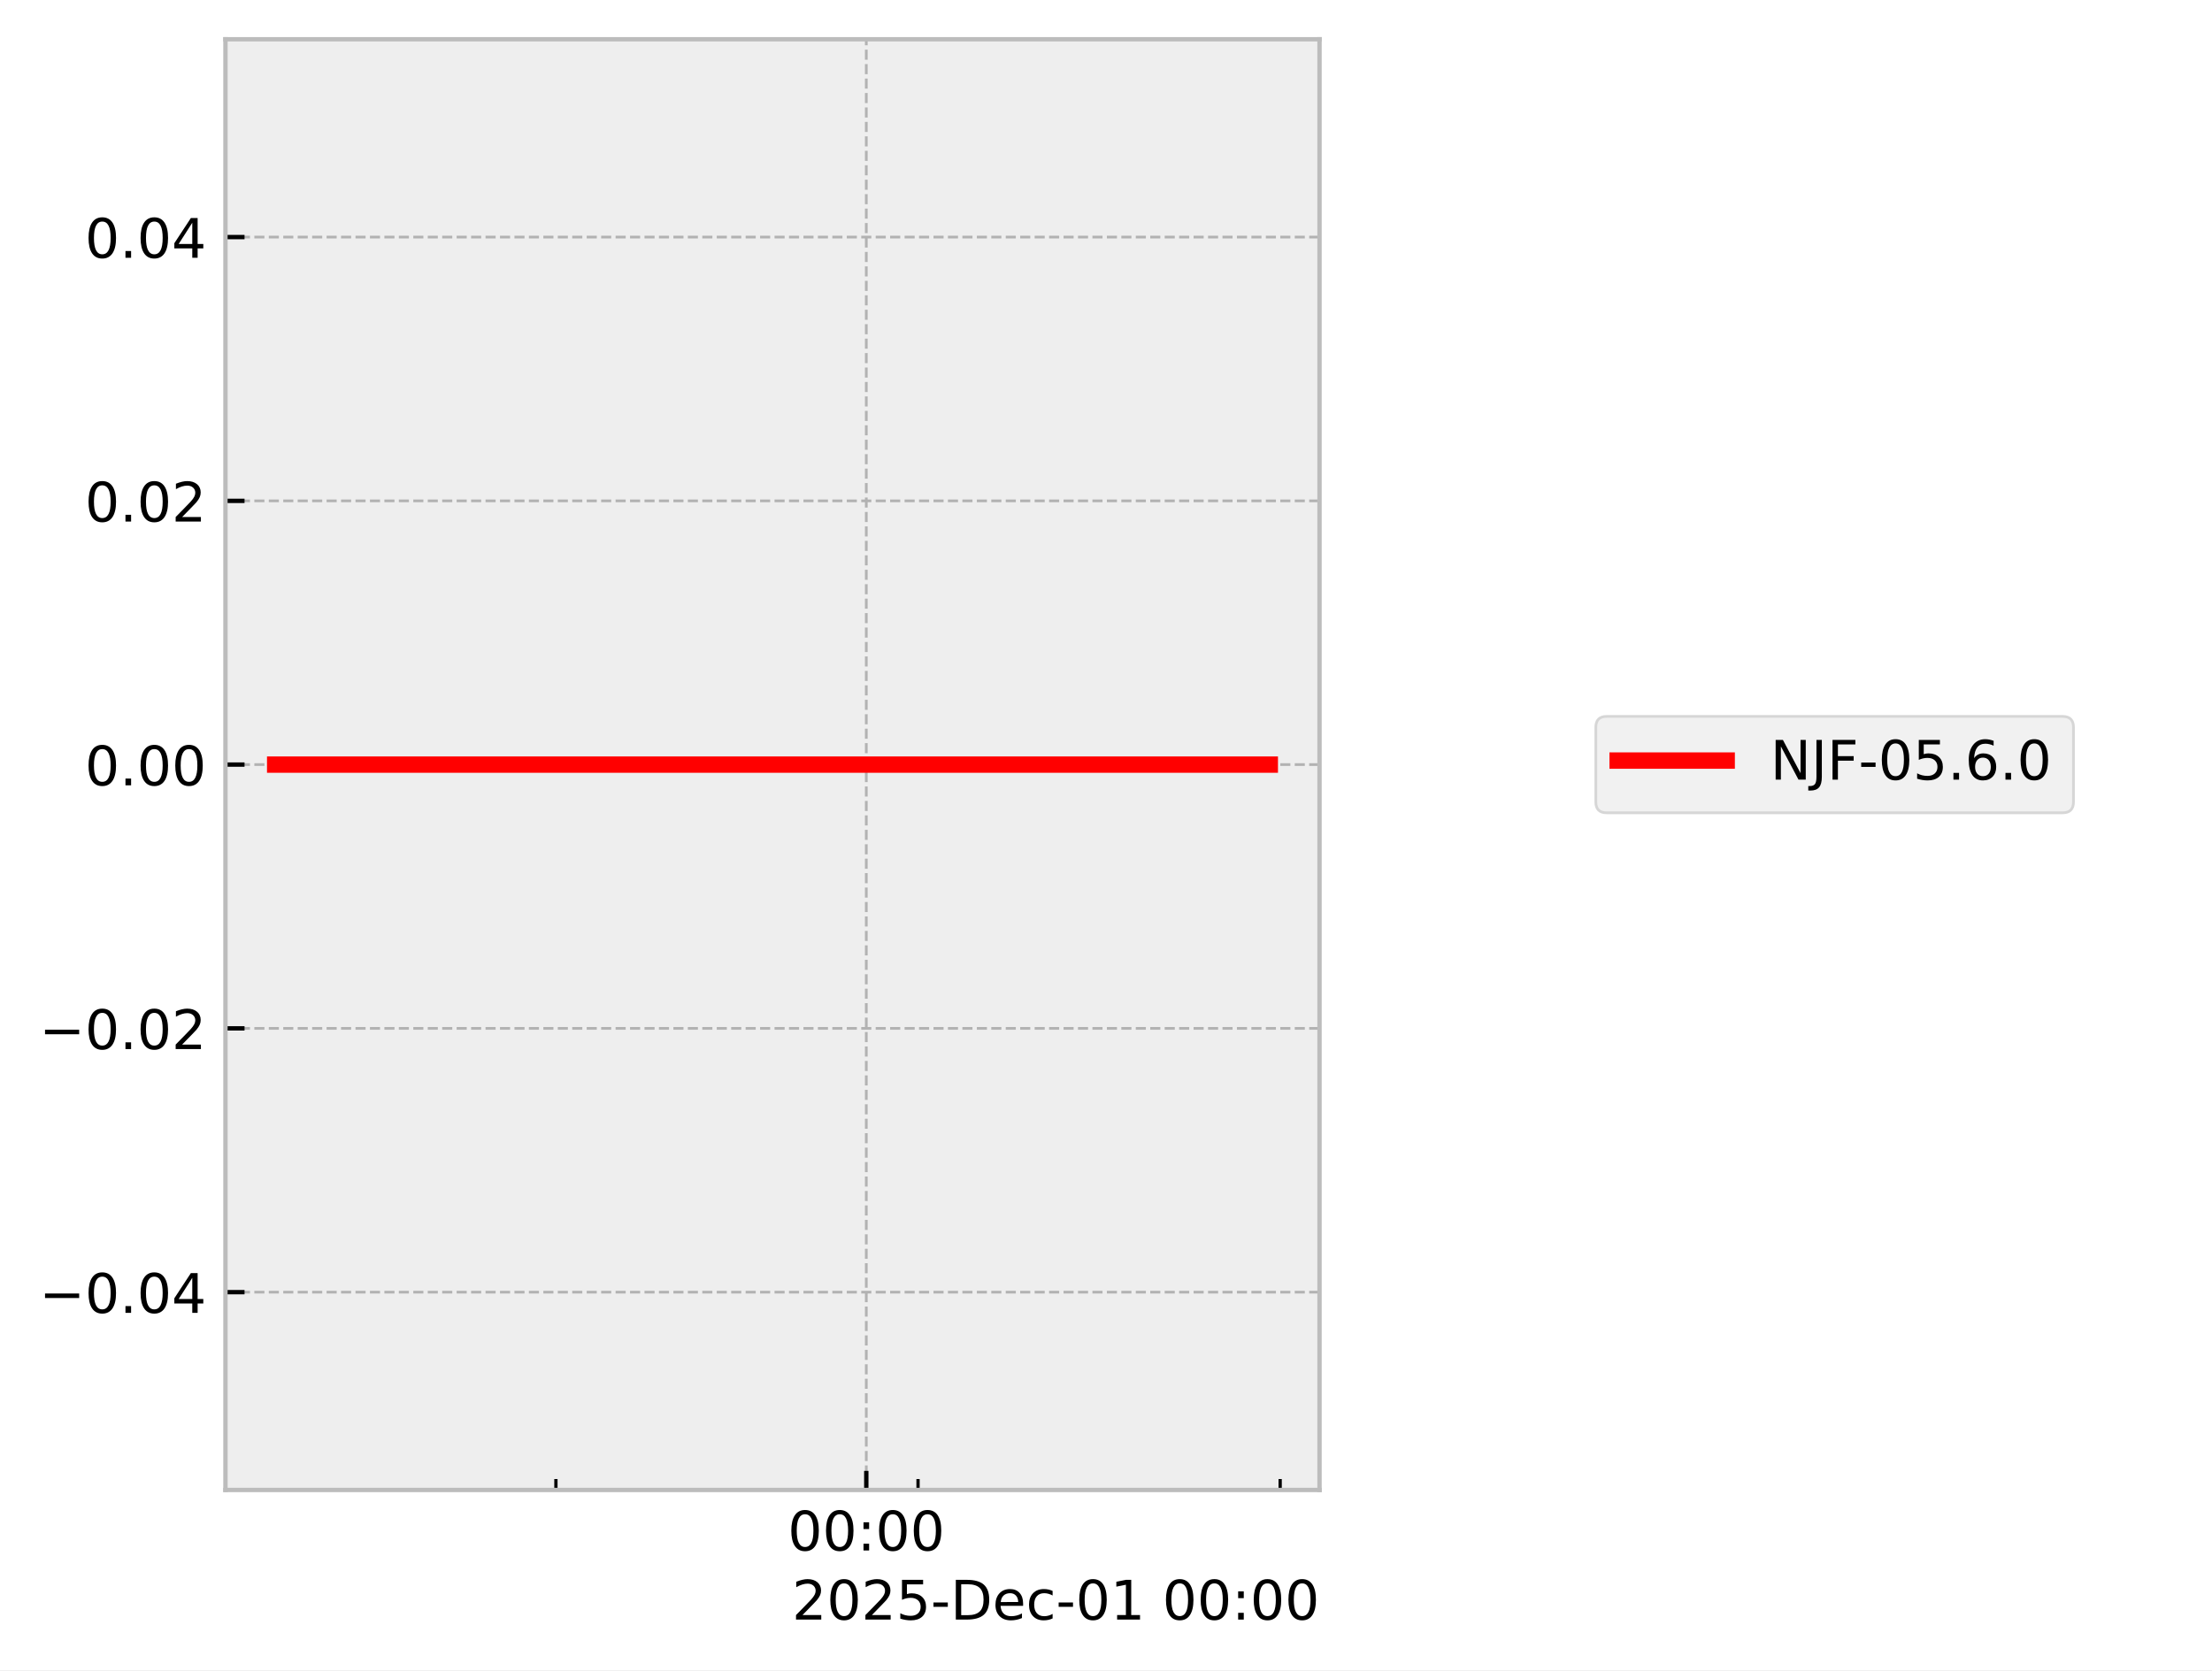
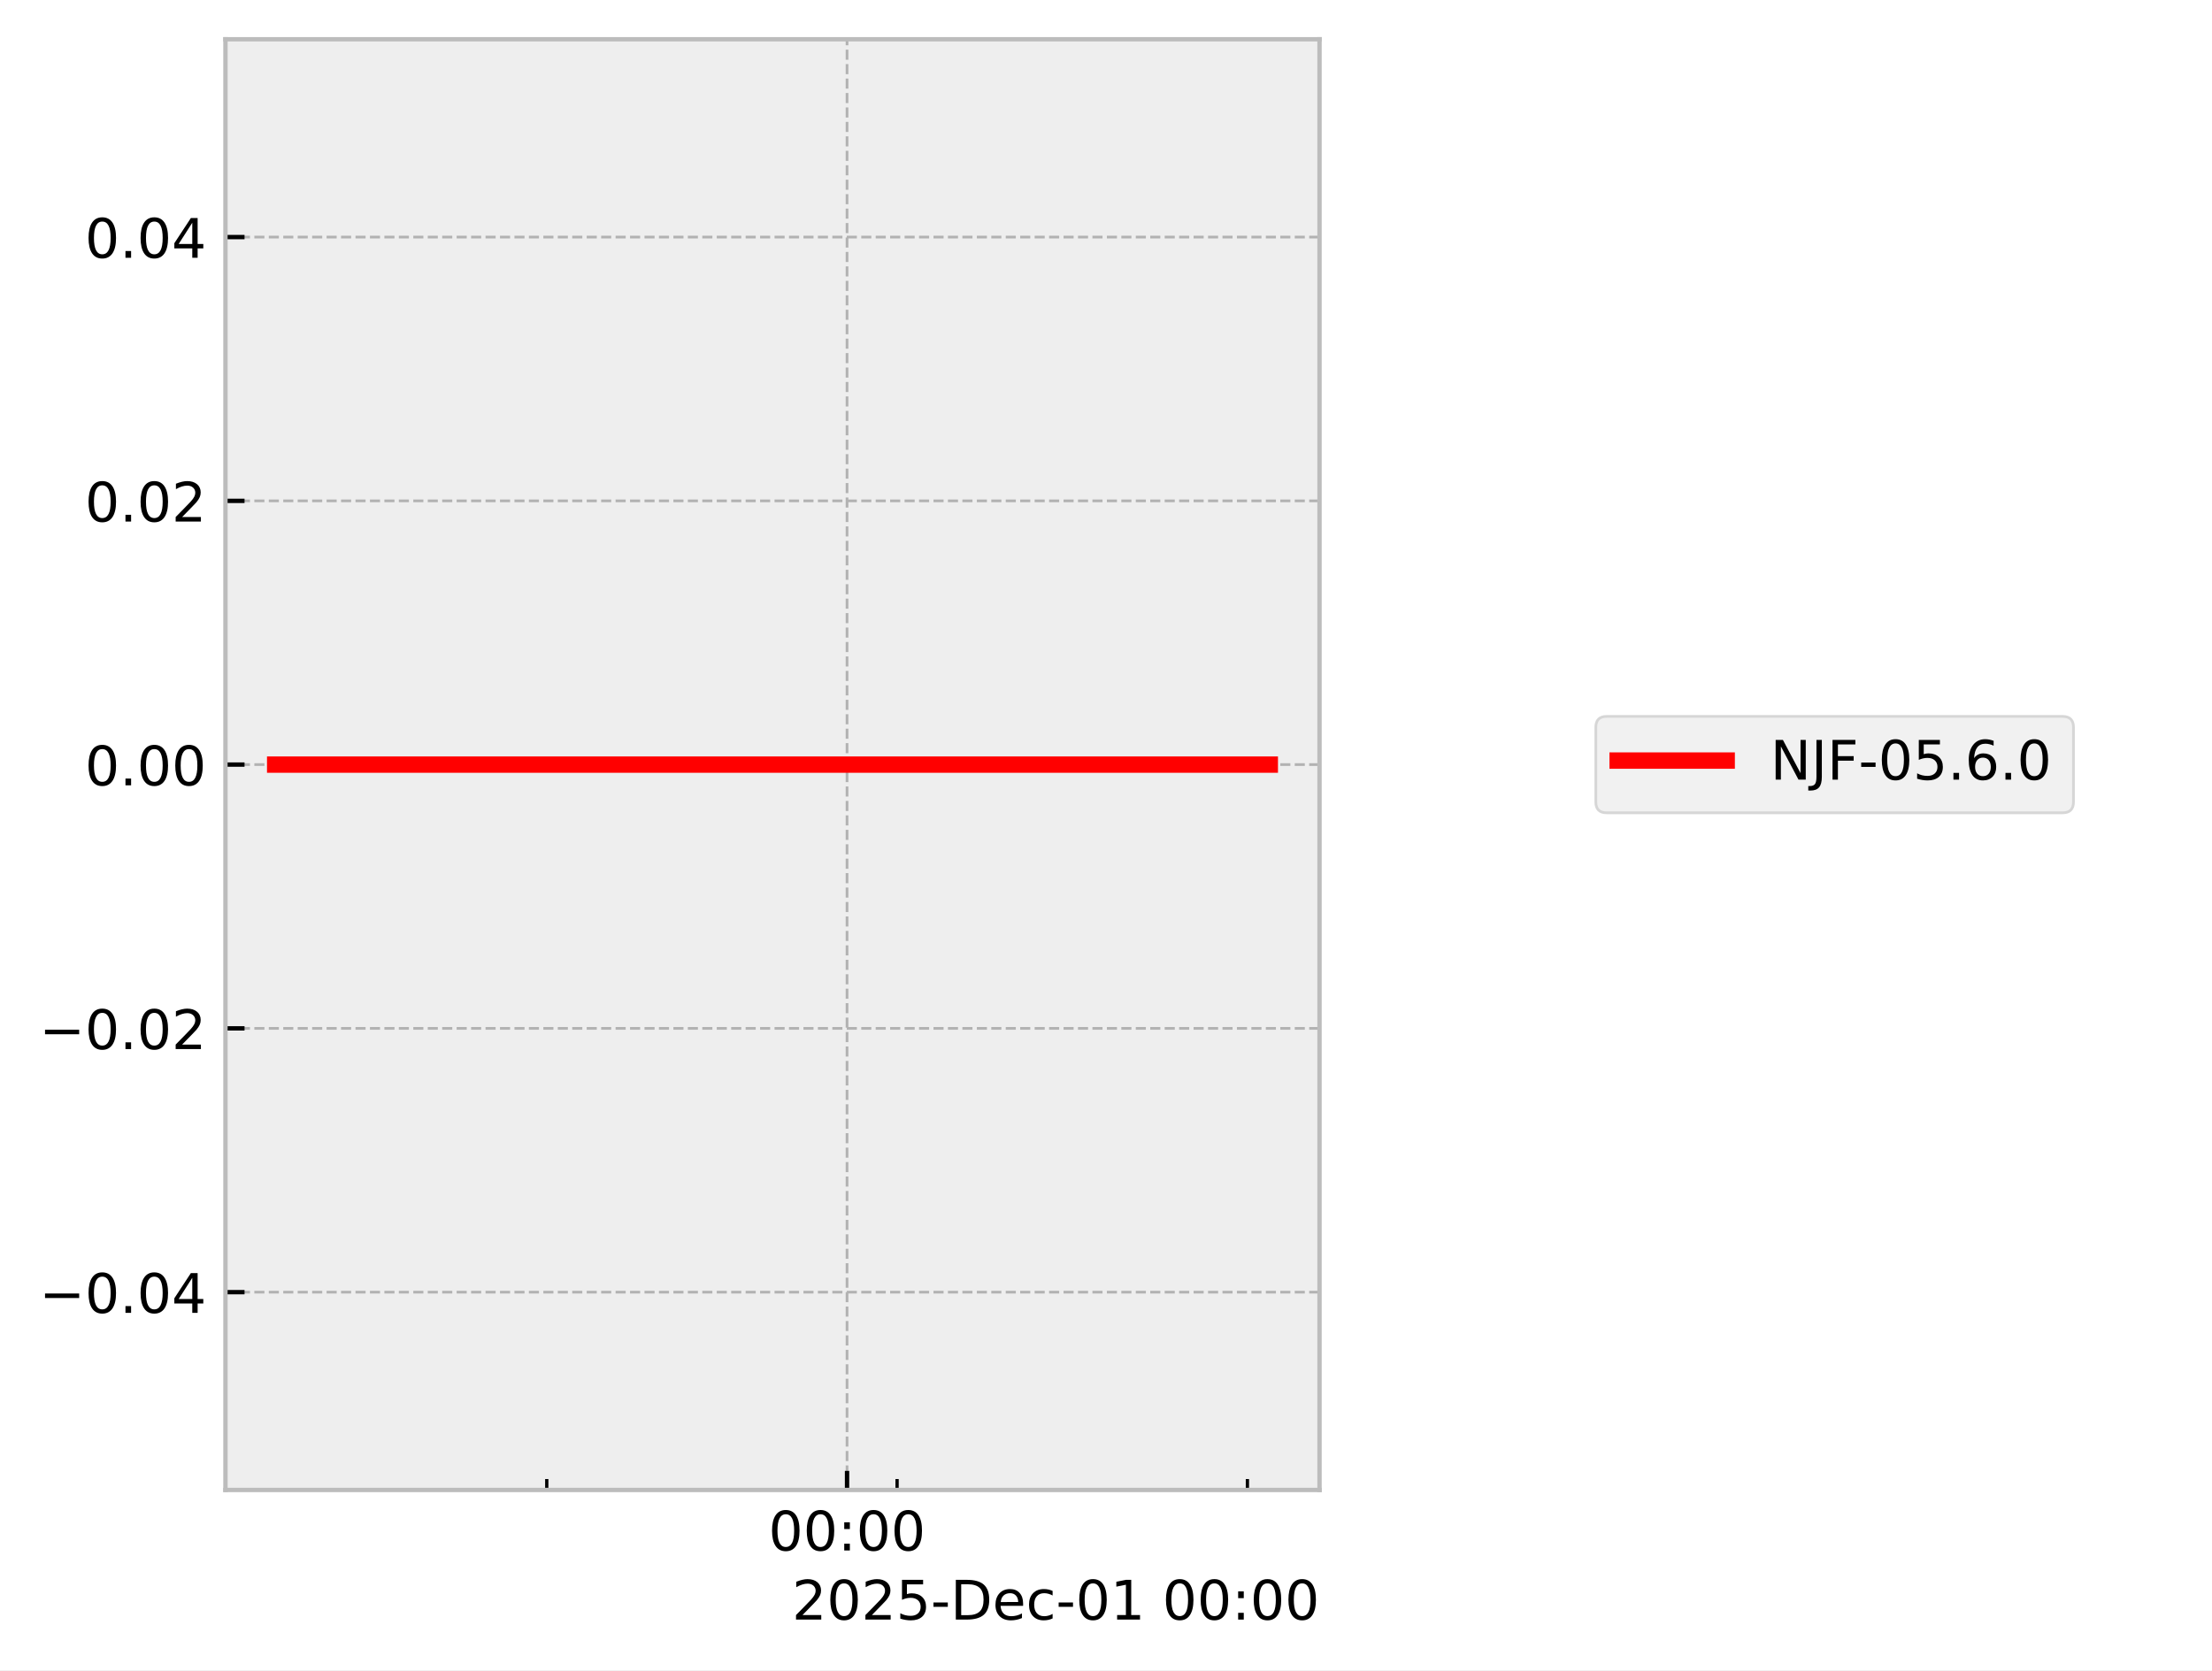
<svg xmlns="http://www.w3.org/2000/svg" xmlns:xlink="http://www.w3.org/1999/xlink" width="405.665pt" height="306.368pt" viewBox="0 0 405.665 306.368" version="1.1">
  <defs>
    <style type="text/css">*{stroke-linejoin: round; stroke-linecap: butt}</style>
  </defs>
  <g id="figure_1">
    <g id="patch_1">
      <path d="M 0 306.368  L 405.665 306.368  L 405.665 0  L 0 0  z " style="fill: #ffffff" />
    </g>
    <g id="axes_1">
      <g id="patch_2">
        <path d="M 41.345 273.312  L 241.991 273.312  L 241.991 7.2  L 41.345 7.2  z " style="fill: #eeeeee" />
      </g>
      <g id="matplotlib.axis_1">
        <g id="xtick_1">
          <g id="line2d_1">
-             <path d="M 158.873 273.312  L 158.873 7.2  " clip-path="url(#p316c21d2f5)" style="fill: none; stroke-dasharray: 1.85,0.8; stroke-dashoffset: 0; stroke: #b2b2b2; stroke-width: 0.5" />
+             <path d="M 155.341 273.312  L 155.341 7.2  " clip-path="url(#p34e686c1f6)" style="fill: none; stroke-dasharray: 1.85,0.8; stroke-dashoffset: 0; stroke: #b2b2b2; stroke-width: 0.5" />
          </g>
          <g id="line2d_2">
            <defs>
-               <path id="m4b59324063" d="M 0 0  L 0 -3.5  " style="stroke: #000000; stroke-width: 0.8" />
-             </defs>
-             <g>
-               <use xlink:href="#m4b59324063" x="158.873" y="273.312" style="stroke: #000000; stroke-width: 0.8" />
+               <path id="maf08a1ed42" d="M 0 0  L 0 -3.5  " style="stroke: #000000; stroke-width: 0.8" />
+             </defs>
+             <g>
+               <use xlink:href="#maf08a1ed42" x="155.341" y="273.312" style="stroke: #000000; stroke-width: 0.8" />
            </g>
          </g>
          <g id="text_1">
-             <g transform="translate(144.4641 284.4104) scale(0.1 -0.1)">
+             <g transform="translate(140.9313 284.4104) scale(0.1 -0.1)">
              <defs>
                <path id="DejaVuSans-30" d="M 2034 4250  Q 1547 4250 1301 3770  Q 1056 3291 1056 2328  Q 1056 1369 1301 889  Q 1547 409 2034 409  Q 2525 409 2770 889  Q 3016 1369 3016 2328  Q 3016 3291 2770 3770  Q 2525 4250 2034 4250  z M 2034 4750  Q 2819 4750 3233 4129  Q 3647 3509 3647 2328  Q 3647 1150 3233 529  Q 2819 -91 2034 -91  Q 1250 -91 836 529  Q 422 1150 422 2328  Q 422 3509 836 4129  Q 1250 4750 2034 4750  z " transform="scale(0.015625)" />
                <path id="DejaVuSans-3a" d="M 750 794  L 1409 794  L 1409 0  L 750 0  L 750 794  z M 750 3309  L 1409 3309  L 1409 2516  L 750 2516  L 750 3309  z " transform="scale(0.015625)" />
              </defs>
              <use xlink:href="#DejaVuSans-30" />
              <use xlink:href="#DejaVuSans-30" transform="translate(63.62305 0)" />
              <use xlink:href="#DejaVuSans-3a" transform="translate(127.2461 0)" />
              <use xlink:href="#DejaVuSans-30" transform="translate(160.9375 0)" />
              <use xlink:href="#DejaVuSans-30" transform="translate(224.5605 0)" />
            </g>
          </g>
        </g>
        <g id="xtick_2">
          <g id="line2d_3">
            <defs>
-               <path id="m72c3d9598c" d="M 0 0  L 0 -2  " style="stroke: #000000; stroke-width: 0.6" />
-             </defs>
-             <g>
-               <use xlink:href="#m72c3d9598c" x="101.95" y="273.312" style="stroke: #000000; stroke-width: 0.6" />
+               <path id="m5e5b773545" d="M 0 0  L 0 -2  " style="stroke: #000000; stroke-width: 0.6" />
+             </defs>
+             <g>
+               <use xlink:href="#m5e5b773545" x="100.272" y="273.312" style="stroke: #000000; stroke-width: 0.6" />
            </g>
          </g>
        </g>
        <g id="xtick_3">
          <g id="line2d_4">
            <g>
-               <use xlink:href="#m72c3d9598c" x="168.361" y="273.312" style="stroke: #000000; stroke-width: 0.6" />
+               <use xlink:href="#m5e5b773545" x="164.519" y="273.312" style="stroke: #000000; stroke-width: 0.6" />
            </g>
          </g>
        </g>
        <g id="xtick_4">
          <g id="line2d_5">
            <g>
-               <use xlink:href="#m72c3d9598c" x="234.772" y="273.312" style="stroke: #000000; stroke-width: 0.6" />
+               <use xlink:href="#m5e5b773545" x="228.766" y="273.312" style="stroke: #000000; stroke-width: 0.6" />
            </g>
          </g>
        </g>
        <g id="text_2">
          <g transform="translate(145.2522 297.0886) scale(0.1 -0.1)">
            <defs>
              <path id="DejaVuSans-32" d="M 1228 531  L 3431 531  L 3431 0  L 469 0  L 469 531  Q 828 903 1448 1529  Q 2069 2156 2228 2338  Q 2531 2678 2651 2914  Q 2772 3150 2772 3378  Q 2772 3750 2511 3984  Q 2250 4219 1831 4219  Q 1534 4219 1204 4116  Q 875 4013 500 3803  L 500 4441  Q 881 4594 1212 4672  Q 1544 4750 1819 4750  Q 2544 4750 2975 4387  Q 3406 4025 3406 3419  Q 3406 3131 3298 2873  Q 3191 2616 2906 2266  Q 2828 2175 2409 1742  Q 1991 1309 1228 531  z " transform="scale(0.015625)" />
              <path id="DejaVuSans-35" d="M 691 4666  L 3169 4666  L 3169 4134  L 1269 4134  L 1269 2991  Q 1406 3038 1543 3061  Q 1681 3084 1819 3084  Q 2600 3084 3056 2656  Q 3513 2228 3513 1497  Q 3513 744 3044 326  Q 2575 -91 1722 -91  Q 1428 -91 1123 -41  Q 819 9 494 109  L 494 744  Q 775 591 1075 516  Q 1375 441 1709 441  Q 2250 441 2565 725  Q 2881 1009 2881 1497  Q 2881 1984 2565 2268  Q 2250 2553 1709 2553  Q 1456 2553 1204 2497  Q 953 2441 691 2322  L 691 4666  z " transform="scale(0.015625)" />
              <path id="DejaVuSans-2d" d="M 313 2009  L 1997 2009  L 1997 1497  L 313 1497  L 313 2009  z " transform="scale(0.015625)" />
              <path id="DejaVuSans-44" d="M 1259 4147  L 1259 519  L 2022 519  Q 2988 519 3436 956  Q 3884 1394 3884 2338  Q 3884 3275 3436 3711  Q 2988 4147 2022 4147  L 1259 4147  z M 628 4666  L 1925 4666  Q 3281 4666 3915 4102  Q 4550 3538 4550 2338  Q 4550 1131 3912 565  Q 3275 0 1925 0  L 628 0  L 628 4666  z " transform="scale(0.015625)" />
              <path id="DejaVuSans-65" d="M 3597 1894  L 3597 1613  L 953 1613  Q 991 1019 1311 708  Q 1631 397 2203 397  Q 2534 397 2845 478  Q 3156 559 3463 722  L 3463 178  Q 3153 47 2828 -22  Q 2503 -91 2169 -91  Q 1331 -91 842 396  Q 353 884 353 1716  Q 353 2575 817 3079  Q 1281 3584 2069 3584  Q 2775 3584 3186 3129  Q 3597 2675 3597 1894  z M 3022 2063  Q 3016 2534 2758 2815  Q 2500 3097 2075 3097  Q 1594 3097 1305 2825  Q 1016 2553 972 2059  L 3022 2063  z " transform="scale(0.015625)" />
              <path id="DejaVuSans-63" d="M 3122 3366  L 3122 2828  Q 2878 2963 2633 3030  Q 2388 3097 2138 3097  Q 1578 3097 1268 2742  Q 959 2388 959 1747  Q 959 1106 1268 751  Q 1578 397 2138 397  Q 2388 397 2633 464  Q 2878 531 3122 666  L 3122 134  Q 2881 22 2623 -34  Q 2366 -91 2075 -91  Q 1284 -91 818 406  Q 353 903 353 1747  Q 353 2603 823 3093  Q 1294 3584 2113 3584  Q 2378 3584 2631 3529  Q 2884 3475 3122 3366  z " transform="scale(0.015625)" />
              <path id="DejaVuSans-31" d="M 794 531  L 1825 531  L 1825 4091  L 703 3866  L 703 4441  L 1819 4666  L 2450 4666  L 2450 531  L 3481 531  L 3481 0  L 794 0  L 794 531  z " transform="scale(0.015625)" />
              <path id="DejaVuSans-20" transform="scale(0.015625)" />
            </defs>
            <use xlink:href="#DejaVuSans-32" />
            <use xlink:href="#DejaVuSans-30" transform="translate(63.62305 0)" />
            <use xlink:href="#DejaVuSans-32" transform="translate(127.2461 0)" />
            <use xlink:href="#DejaVuSans-35" transform="translate(190.8691 0)" />
            <use xlink:href="#DejaVuSans-2d" transform="translate(254.4922 0)" />
            <use xlink:href="#DejaVuSans-44" transform="translate(290.5762 0)" />
            <use xlink:href="#DejaVuSans-65" transform="translate(367.5781 0)" />
            <use xlink:href="#DejaVuSans-63" transform="translate(429.1016 0)" />
            <use xlink:href="#DejaVuSans-2d" transform="translate(484.082 0)" />
            <use xlink:href="#DejaVuSans-30" transform="translate(520.166 0)" />
            <use xlink:href="#DejaVuSans-31" transform="translate(583.7891 0)" />
            <use xlink:href="#DejaVuSans-20" transform="translate(647.4121 0)" />
            <use xlink:href="#DejaVuSans-30" transform="translate(679.1992 0)" />
            <use xlink:href="#DejaVuSans-30" transform="translate(742.8223 0)" />
            <use xlink:href="#DejaVuSans-3a" transform="translate(806.4453 0)" />
            <use xlink:href="#DejaVuSans-30" transform="translate(840.1367 0)" />
            <use xlink:href="#DejaVuSans-30" transform="translate(903.7598 0)" />
          </g>
        </g>
      </g>
      <g id="matplotlib.axis_2">
        <g id="ytick_1">
          <g id="line2d_6">
-             <path d="M 41.345 237.024  L 241.991 237.024  " clip-path="url(#p316c21d2f5)" style="fill: none; stroke-dasharray: 1.85,0.8; stroke-dashoffset: 0; stroke: #b2b2b2; stroke-width: 0.5" />
+             <path d="M 41.345 237.024  L 241.991 237.024  " clip-path="url(#p34e686c1f6)" style="fill: none; stroke-dasharray: 1.85,0.8; stroke-dashoffset: 0; stroke: #b2b2b2; stroke-width: 0.5" />
          </g>
          <g id="line2d_7">
            <defs>
-               <path id="m197ab0af41" d="M 0 0  L 3.5 0  " style="stroke: #000000; stroke-width: 0.8" />
-             </defs>
-             <g>
-               <use xlink:href="#m197ab0af41" x="41.345" y="237.024" style="stroke: #000000; stroke-width: 0.8" />
+               <path id="m5071aea1c7" d="M 0 0  L 3.5 0  " style="stroke: #000000; stroke-width: 0.8" />
+             </defs>
+             <g>
+               <use xlink:href="#m5071aea1c7" x="41.345" y="237.024" style="stroke: #000000; stroke-width: 0.8" />
            </g>
          </g>
          <g id="text_3">
            <g transform="translate(7.2 240.8232) scale(0.1 -0.1)">
              <defs>
                <path id="DejaVuSans-2212" d="M 678 2272  L 4684 2272  L 4684 1741  L 678 1741  L 678 2272  z " transform="scale(0.015625)" />
                <path id="DejaVuSans-2e" d="M 684 794  L 1344 794  L 1344 0  L 684 0  L 684 794  z " transform="scale(0.015625)" />
                <path id="DejaVuSans-34" d="M 2419 4116  L 825 1625  L 2419 1625  L 2419 4116  z M 2253 4666  L 3047 4666  L 3047 1625  L 3713 1625  L 3713 1100  L 3047 1100  L 3047 0  L 2419 0  L 2419 1100  L 313 1100  L 313 1709  L 2253 4666  z " transform="scale(0.015625)" />
              </defs>
              <use xlink:href="#DejaVuSans-2212" />
              <use xlink:href="#DejaVuSans-30" transform="translate(83.78906 0)" />
              <use xlink:href="#DejaVuSans-2e" transform="translate(147.4121 0)" />
              <use xlink:href="#DejaVuSans-30" transform="translate(179.1992 0)" />
              <use xlink:href="#DejaVuSans-34" transform="translate(242.8223 0)" />
            </g>
          </g>
        </g>
        <g id="ytick_2">
          <g id="line2d_8">
-             <path d="M 41.345 188.64  L 241.991 188.64  " clip-path="url(#p316c21d2f5)" style="fill: none; stroke-dasharray: 1.85,0.8; stroke-dashoffset: 0; stroke: #b2b2b2; stroke-width: 0.5" />
+             <path d="M 41.345 188.64  L 241.991 188.64  " clip-path="url(#p34e686c1f6)" style="fill: none; stroke-dasharray: 1.85,0.8; stroke-dashoffset: 0; stroke: #b2b2b2; stroke-width: 0.5" />
          </g>
          <g id="line2d_9">
            <g>
-               <use xlink:href="#m197ab0af41" x="41.345" y="188.64" style="stroke: #000000; stroke-width: 0.8" />
+               <use xlink:href="#m5071aea1c7" x="41.345" y="188.64" style="stroke: #000000; stroke-width: 0.8" />
            </g>
          </g>
          <g id="text_4">
            <g transform="translate(7.2 192.4392) scale(0.1 -0.1)">
              <use xlink:href="#DejaVuSans-2212" />
              <use xlink:href="#DejaVuSans-30" transform="translate(83.78906 0)" />
              <use xlink:href="#DejaVuSans-2e" transform="translate(147.4121 0)" />
              <use xlink:href="#DejaVuSans-30" transform="translate(179.1992 0)" />
              <use xlink:href="#DejaVuSans-32" transform="translate(242.8223 0)" />
            </g>
          </g>
        </g>
        <g id="ytick_3">
          <g id="line2d_10">
-             <path d="M 41.345 140.256  L 241.991 140.256  " clip-path="url(#p316c21d2f5)" style="fill: none; stroke-dasharray: 1.85,0.8; stroke-dashoffset: 0; stroke: #b2b2b2; stroke-width: 0.5" />
+             <path d="M 41.345 140.256  L 241.991 140.256  " clip-path="url(#p34e686c1f6)" style="fill: none; stroke-dasharray: 1.85,0.8; stroke-dashoffset: 0; stroke: #b2b2b2; stroke-width: 0.5" />
          </g>
          <g id="line2d_11">
            <g>
-               <use xlink:href="#m197ab0af41" x="41.345" y="140.256" style="stroke: #000000; stroke-width: 0.8" />
+               <use xlink:href="#m5071aea1c7" x="41.345" y="140.256" style="stroke: #000000; stroke-width: 0.8" />
            </g>
          </g>
          <g id="text_5">
            <g transform="translate(15.57969 144.0552) scale(0.1 -0.1)">
              <use xlink:href="#DejaVuSans-30" />
              <use xlink:href="#DejaVuSans-2e" transform="translate(63.62305 0)" />
              <use xlink:href="#DejaVuSans-30" transform="translate(95.41016 0)" />
              <use xlink:href="#DejaVuSans-30" transform="translate(159.0332 0)" />
            </g>
          </g>
        </g>
        <g id="ytick_4">
          <g id="line2d_12">
-             <path d="M 41.345 91.872  L 241.991 91.872  " clip-path="url(#p316c21d2f5)" style="fill: none; stroke-dasharray: 1.85,0.8; stroke-dashoffset: 0; stroke: #b2b2b2; stroke-width: 0.5" />
+             <path d="M 41.345 91.872  L 241.991 91.872  " clip-path="url(#p34e686c1f6)" style="fill: none; stroke-dasharray: 1.85,0.8; stroke-dashoffset: 0; stroke: #b2b2b2; stroke-width: 0.5" />
          </g>
          <g id="line2d_13">
            <g>
-               <use xlink:href="#m197ab0af41" x="41.345" y="91.872" style="stroke: #000000; stroke-width: 0.8" />
+               <use xlink:href="#m5071aea1c7" x="41.345" y="91.872" style="stroke: #000000; stroke-width: 0.8" />
            </g>
          </g>
          <g id="text_6">
            <g transform="translate(15.57969 95.67122) scale(0.1 -0.1)">
              <use xlink:href="#DejaVuSans-30" />
              <use xlink:href="#DejaVuSans-2e" transform="translate(63.62305 0)" />
              <use xlink:href="#DejaVuSans-30" transform="translate(95.41016 0)" />
              <use xlink:href="#DejaVuSans-32" transform="translate(159.0332 0)" />
            </g>
          </g>
        </g>
        <g id="ytick_5">
          <g id="line2d_14">
-             <path d="M 41.345 43.488  L 241.991 43.488  " clip-path="url(#p316c21d2f5)" style="fill: none; stroke-dasharray: 1.85,0.8; stroke-dashoffset: 0; stroke: #b2b2b2; stroke-width: 0.5" />
+             <path d="M 41.345 43.488  L 241.991 43.488  " clip-path="url(#p34e686c1f6)" style="fill: none; stroke-dasharray: 1.85,0.8; stroke-dashoffset: 0; stroke: #b2b2b2; stroke-width: 0.5" />
          </g>
          <g id="line2d_15">
            <g>
-               <use xlink:href="#m197ab0af41" x="41.345" y="43.488" style="stroke: #000000; stroke-width: 0.8" />
+               <use xlink:href="#m5071aea1c7" x="41.345" y="43.488" style="stroke: #000000; stroke-width: 0.8" />
            </g>
          </g>
          <g id="text_7">
            <g transform="translate(15.57969 47.28722) scale(0.1 -0.1)">
              <use xlink:href="#DejaVuSans-30" />
              <use xlink:href="#DejaVuSans-2e" transform="translate(63.62305 0)" />
              <use xlink:href="#DejaVuSans-30" transform="translate(95.41016 0)" />
              <use xlink:href="#DejaVuSans-34" transform="translate(159.0332 0)" />
            </g>
          </g>
        </g>
      </g>
      <g id="line2d_16">
-         <path d="M 50.466 140.256  L 58.833 140.256  L 95.792 140.256  L 98.404 140.256  L 107.634 140.256  L 116.208 140.256  L 174.717 140.256  L 190.521 140.256  L 192.862 140.256  L 193.308 140.256  L 200.96 140.256  L 232.556 140.256  L 232.871 140.256  " clip-path="url(#p316c21d2f5)" style="fill: none; stroke: #ff0000; stroke-width: 3; stroke-linecap: square" />
+         <path d="M 50.466 140.256  L 58.561 140.256  L 94.315 140.256  L 96.841 140.256  L 105.771 140.256  L 114.066 140.256  L 170.668 140.256  L 185.956 140.256  L 188.222 140.256  L 188.653 140.256  L 196.055 140.256  L 226.622 140.256  L 232.547 140.256  L 232.871 140.256  " clip-path="url(#p34e686c1f6)" style="fill: none; stroke: #ff0000; stroke-width: 3; stroke-linecap: square" />
      </g>
      <g id="patch_3">
        <path d="M 41.345 273.312  L 41.345 7.2  " style="fill: none; stroke: #bcbcbc; stroke-width: 0.8; stroke-linejoin: miter; stroke-linecap: square" />
      </g>
      <g id="patch_4">
        <path d="M 241.991 273.312  L 241.991 7.2  " style="fill: none; stroke: #bcbcbc; stroke-width: 0.8; stroke-linejoin: miter; stroke-linecap: square" />
      </g>
      <g id="patch_5">
        <path d="M 41.345 273.312  L 241.991 273.312  " style="fill: none; stroke: #bcbcbc; stroke-width: 0.8; stroke-linejoin: miter; stroke-linecap: square" />
      </g>
      <g id="patch_6">
        <path d="M 41.345 7.2  L 241.991 7.2  " style="fill: none; stroke: #bcbcbc; stroke-width: 0.8; stroke-linejoin: miter; stroke-linecap: square" />
      </g>
    </g>
    <g id="axes_2">
      <g id="legend_1">
        <g id="patch_7">
          <path d="M 294.663 149.095  L 378.259 149.095  Q 380.259 149.095 380.259 147.095  L 380.259 133.417  Q 380.259 131.417 378.259 131.417  L 294.663 131.417  Q 292.663 131.417 292.663 133.417  L 292.663 147.095  Q 292.663 149.095 294.663 149.095  z " style="fill: #eeeeee; opacity: 0.8; stroke: #cccccc; stroke-width: 0.5; stroke-linejoin: miter" />
        </g>
        <g id="line2d_17">
          <path d="M 296.663 139.515  L 306.663 139.515  L 316.663 139.515  " style="fill: none; stroke: #ff0000; stroke-width: 3; stroke-linecap: square" />
        </g>
        <g id="text_8">
          <g transform="translate(324.6626 143.0154) scale(0.1 -0.1)">
            <defs>
              <path id="DejaVuSans-4e" d="M 628 4666  L 1478 4666  L 3547 763  L 3547 4666  L 4159 4666  L 4159 0  L 3309 0  L 1241 3903  L 1241 0  L 628 0  L 628 4666  z " transform="scale(0.015625)" />
              <path id="DejaVuSans-4a" d="M 628 4666  L 1259 4666  L 1259 325  Q 1259 -519 939 -900  Q 619 -1281 -91 -1281  L -331 -1281  L -331 -750  L -134 -750  Q 284 -750 456 -515  Q 628 -281 628 325  L 628 4666  z " transform="scale(0.015625)" />
              <path id="DejaVuSans-46" d="M 628 4666  L 3309 4666  L 3309 4134  L 1259 4134  L 1259 2759  L 3109 2759  L 3109 2228  L 1259 2228  L 1259 0  L 628 0  L 628 4666  z " transform="scale(0.015625)" />
              <path id="DejaVuSans-36" d="M 2113 2584  Q 1688 2584 1439 2293  Q 1191 2003 1191 1497  Q 1191 994 1439 701  Q 1688 409 2113 409  Q 2538 409 2786 701  Q 3034 994 3034 1497  Q 3034 2003 2786 2293  Q 2538 2584 2113 2584  z M 3366 4563  L 3366 3988  Q 3128 4100 2886 4159  Q 2644 4219 2406 4219  Q 1781 4219 1451 3797  Q 1122 3375 1075 2522  Q 1259 2794 1537 2939  Q 1816 3084 2150 3084  Q 2853 3084 3261 2657  Q 3669 2231 3669 1497  Q 3669 778 3244 343  Q 2819 -91 2113 -91  Q 1303 -91 875 529  Q 447 1150 447 2328  Q 447 3434 972 4092  Q 1497 4750 2381 4750  Q 2619 4750 2861 4703  Q 3103 4656 3366 4563  z " transform="scale(0.015625)" />
            </defs>
            <use xlink:href="#DejaVuSans-4e" />
            <use xlink:href="#DejaVuSans-4a" transform="translate(74.80469 0)" />
            <use xlink:href="#DejaVuSans-46" transform="translate(104.2969 0)" />
            <use xlink:href="#DejaVuSans-2d" transform="translate(161.8164 0)" />
            <use xlink:href="#DejaVuSans-30" transform="translate(197.9004 0)" />
            <use xlink:href="#DejaVuSans-35" transform="translate(261.5234 0)" />
            <use xlink:href="#DejaVuSans-2e" transform="translate(325.1465 0)" />
            <use xlink:href="#DejaVuSans-36" transform="translate(356.9336 0)" />
            <use xlink:href="#DejaVuSans-2e" transform="translate(420.5566 0)" />
            <use xlink:href="#DejaVuSans-30" transform="translate(452.3438 0)" />
          </g>
        </g>
      </g>
    </g>
  </g>
  <defs>
-     <clipPath id="p316c21d2f5">
+     <clipPath id="p34e686c1f6">
      <rect x="41.345" y="7.2" width="200.646" height="266.112" />
    </clipPath>
  </defs>
</svg>
